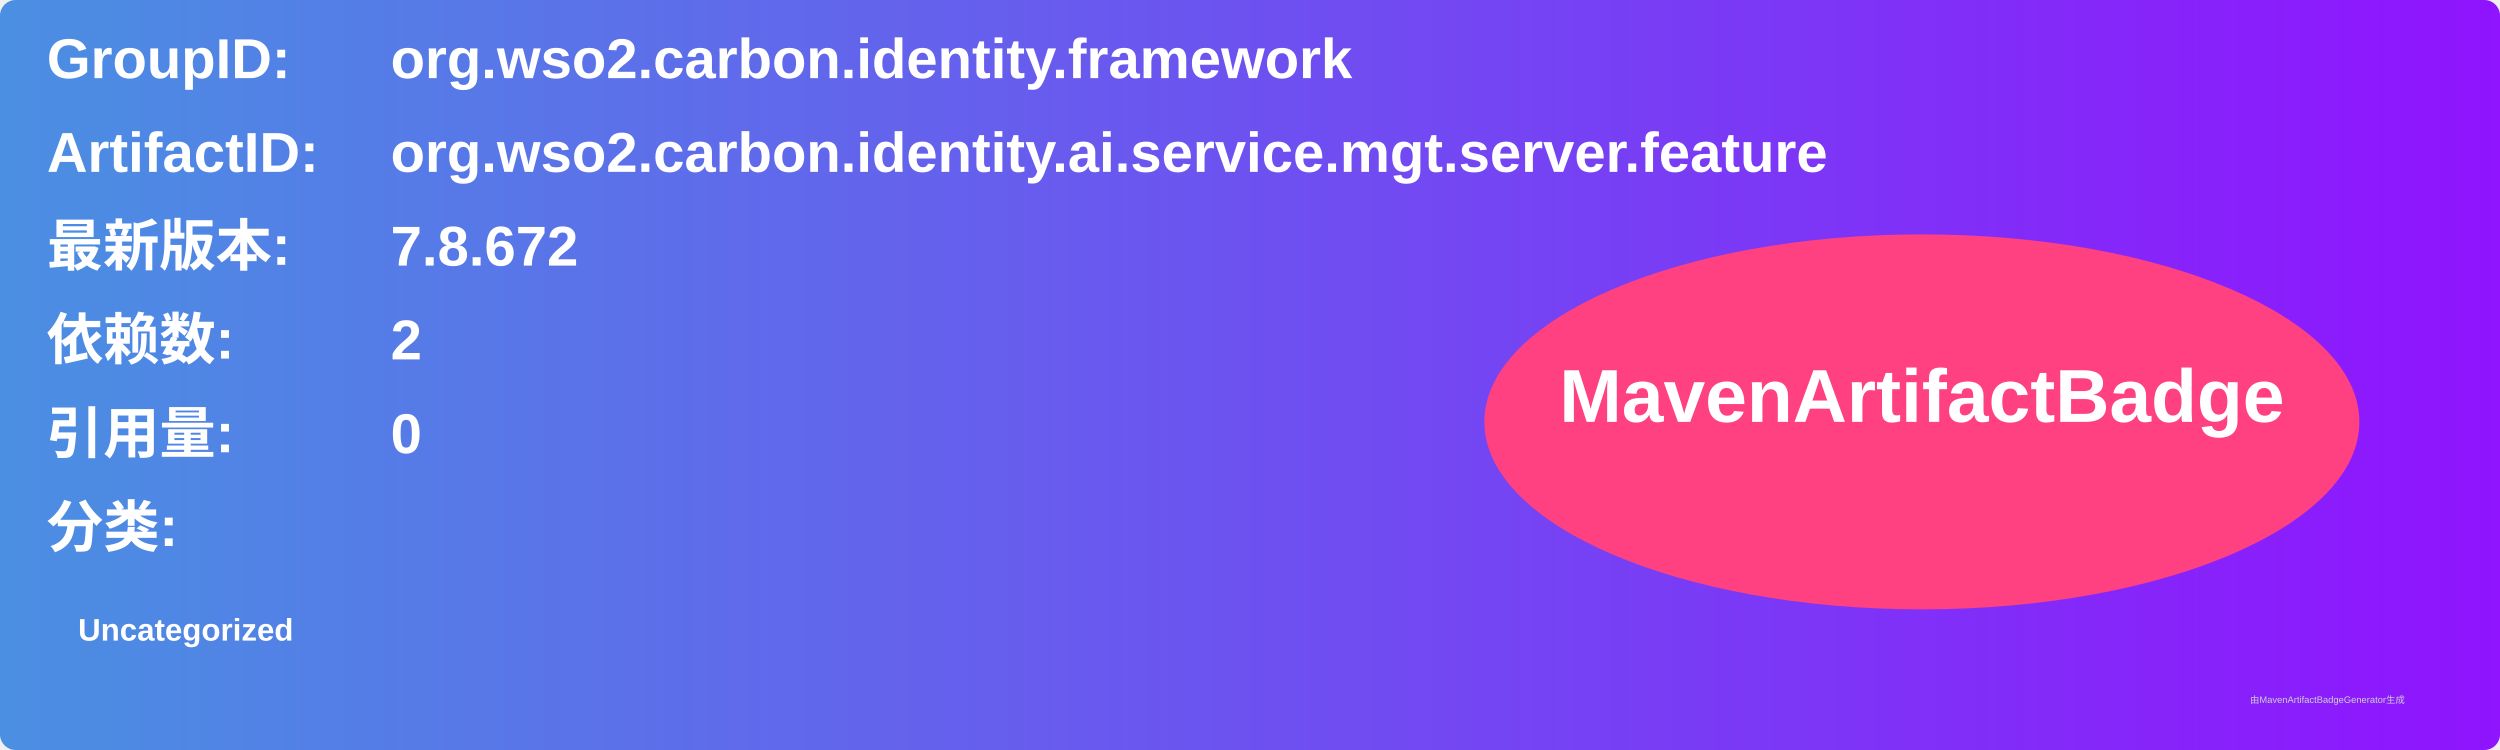
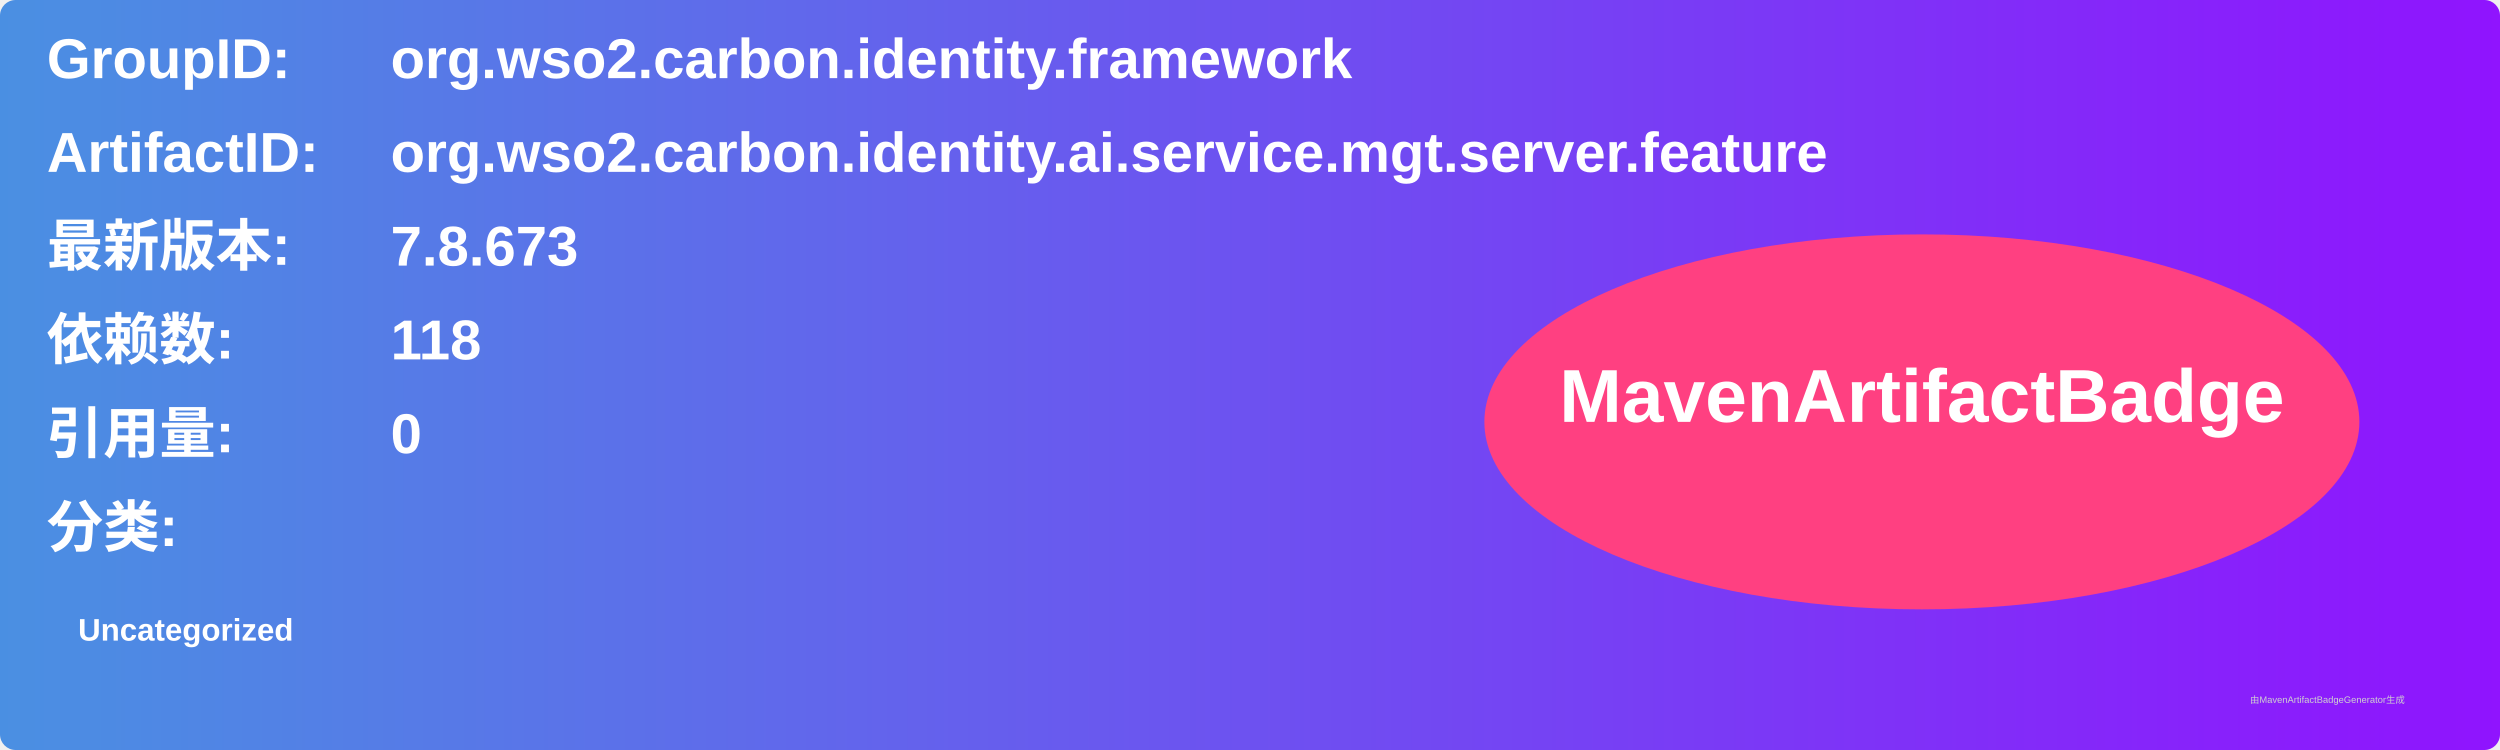
<svg xmlns="http://www.w3.org/2000/svg" width="800" height="240" viewBox="0 0 800 240">
  <linearGradient id="grad" x1="0%" y1="0%" x2="100%" y2="0%">
    <stop offset="0%" stop-color="#4a90e2" />
    <stop offset="100%" stop-color="#9013fe" />
  </linearGradient>
  <rect width="100%" height="100%" rx="5" ry="5" fill="url(#grad)" />
  <g transform="translate(15, 15)">
    <text x="0" y="10" font-family="Arial" font-size="18" fill="white" font-weight="bold" width="260">GroupID:</text>
    <text x="110" y="10" font-family="Arial" font-size="18" fill="white" font-weight="bold" width="460">org.wso2.carbon.identity.framework</text>
    <text x="0" y="40" font-family="Arial" font-size="18" fill="white" font-weight="bold" width="260">ArtifactID:</text>
    <text x="110" y="40" font-family="Arial" font-size="18" fill="white" font-weight="bold" width="460">org.wso2.carbon.identity.ai.service.mgt.server.feature</text>
    <text x="0" y="70" font-family="Arial" font-size="18" fill="white" font-weight="bold">最新版本:</text>
    <text x="110" y="70" font-family="Arial" font-size="18" fill="white" font-weight="bold">
-       <tspan font-weight="bold">7.8.672</tspan>
+       <tspan font-weight="bold">7.8.673</tspan>
    </text>
    <text x="0" y="100" font-family="Arial" font-size="18" fill="white" font-weight="bold">依赖数: </text>
    <text x="110" y="100" font-family="Arial" font-size="18" fill="white">
-       <tspan font-weight="bold">2</tspan>
+       <tspan font-weight="bold">118</tspan>
    </text>
    <text x="0" y="130" font-family="Arial" font-size="18" fill="white" font-weight="bold">引用量: </text>
    <text x="110" y="130" font-family="Arial" font-size="18" fill="white">
      <tspan font-weight="bold">0</tspan>
    </text>
    <text x="0" y="160" font-family="Arial" font-size="18" fill="white" font-weight="bold">分类:</text>
    <text x="10" y="190" font-family="Arial" font-size="10" fill="white">
      <tspan font-weight="bold">Uncategorized</tspan>
    </text>
    <ellipse cx="600" cy="120" rx="140" ry="60" fill="#ff4081" />
    <text x="600" y="120" text-anchor="middle" font-family="Arial" font-size="24" fill="white" font-weight="bold">MavenArtifactBadge</text>
  </g>
  <text x="720" y="225" font-family="Arial" font-size="3" fill="#d0d0d0">由MavenArtifactBadgeGenerator生成</text>
</svg>
